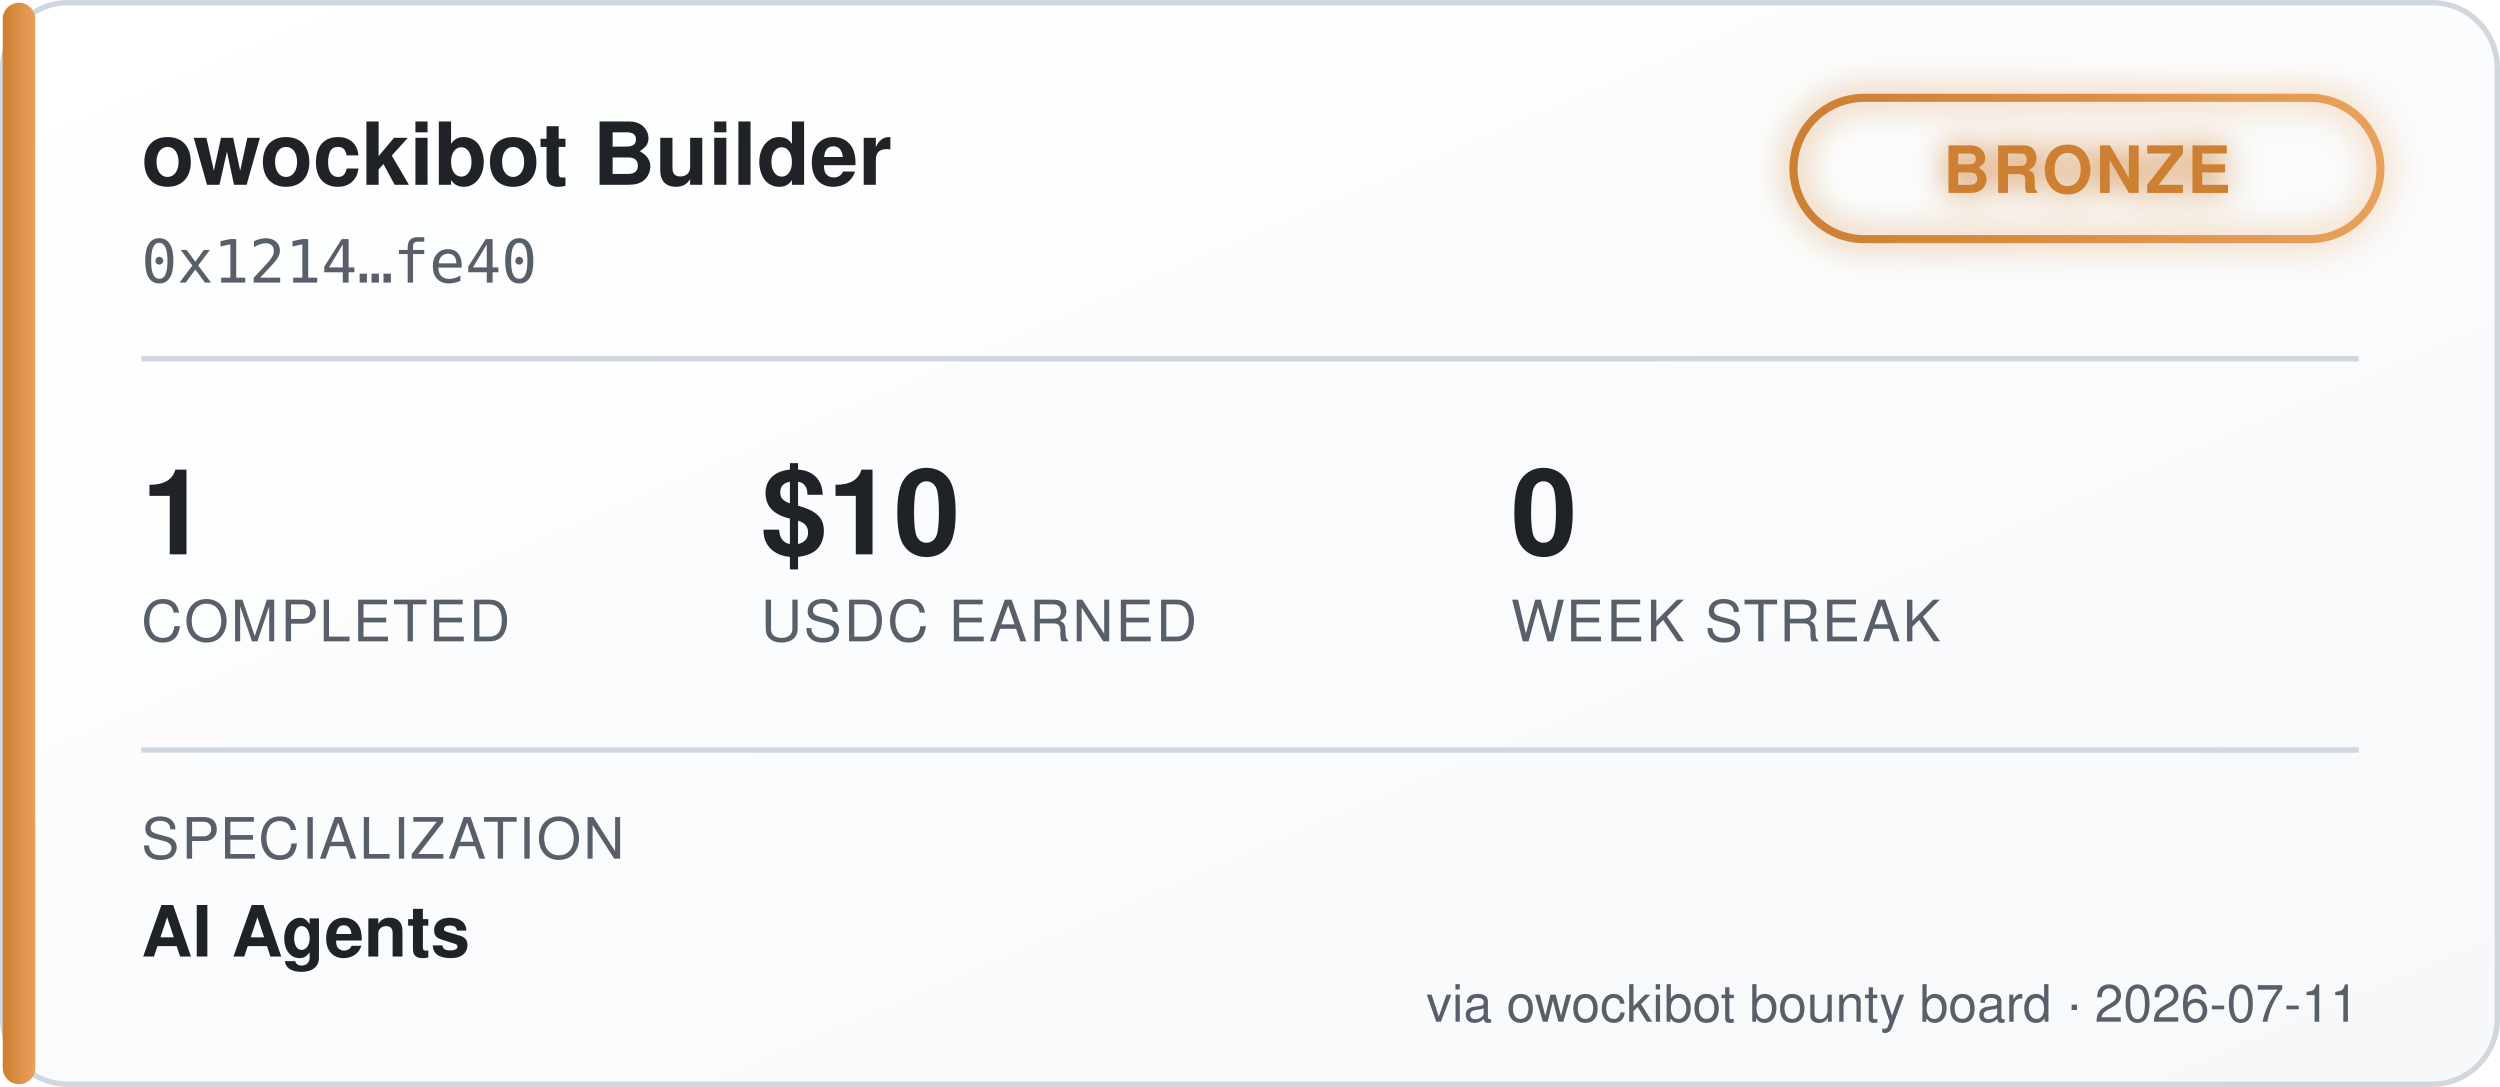
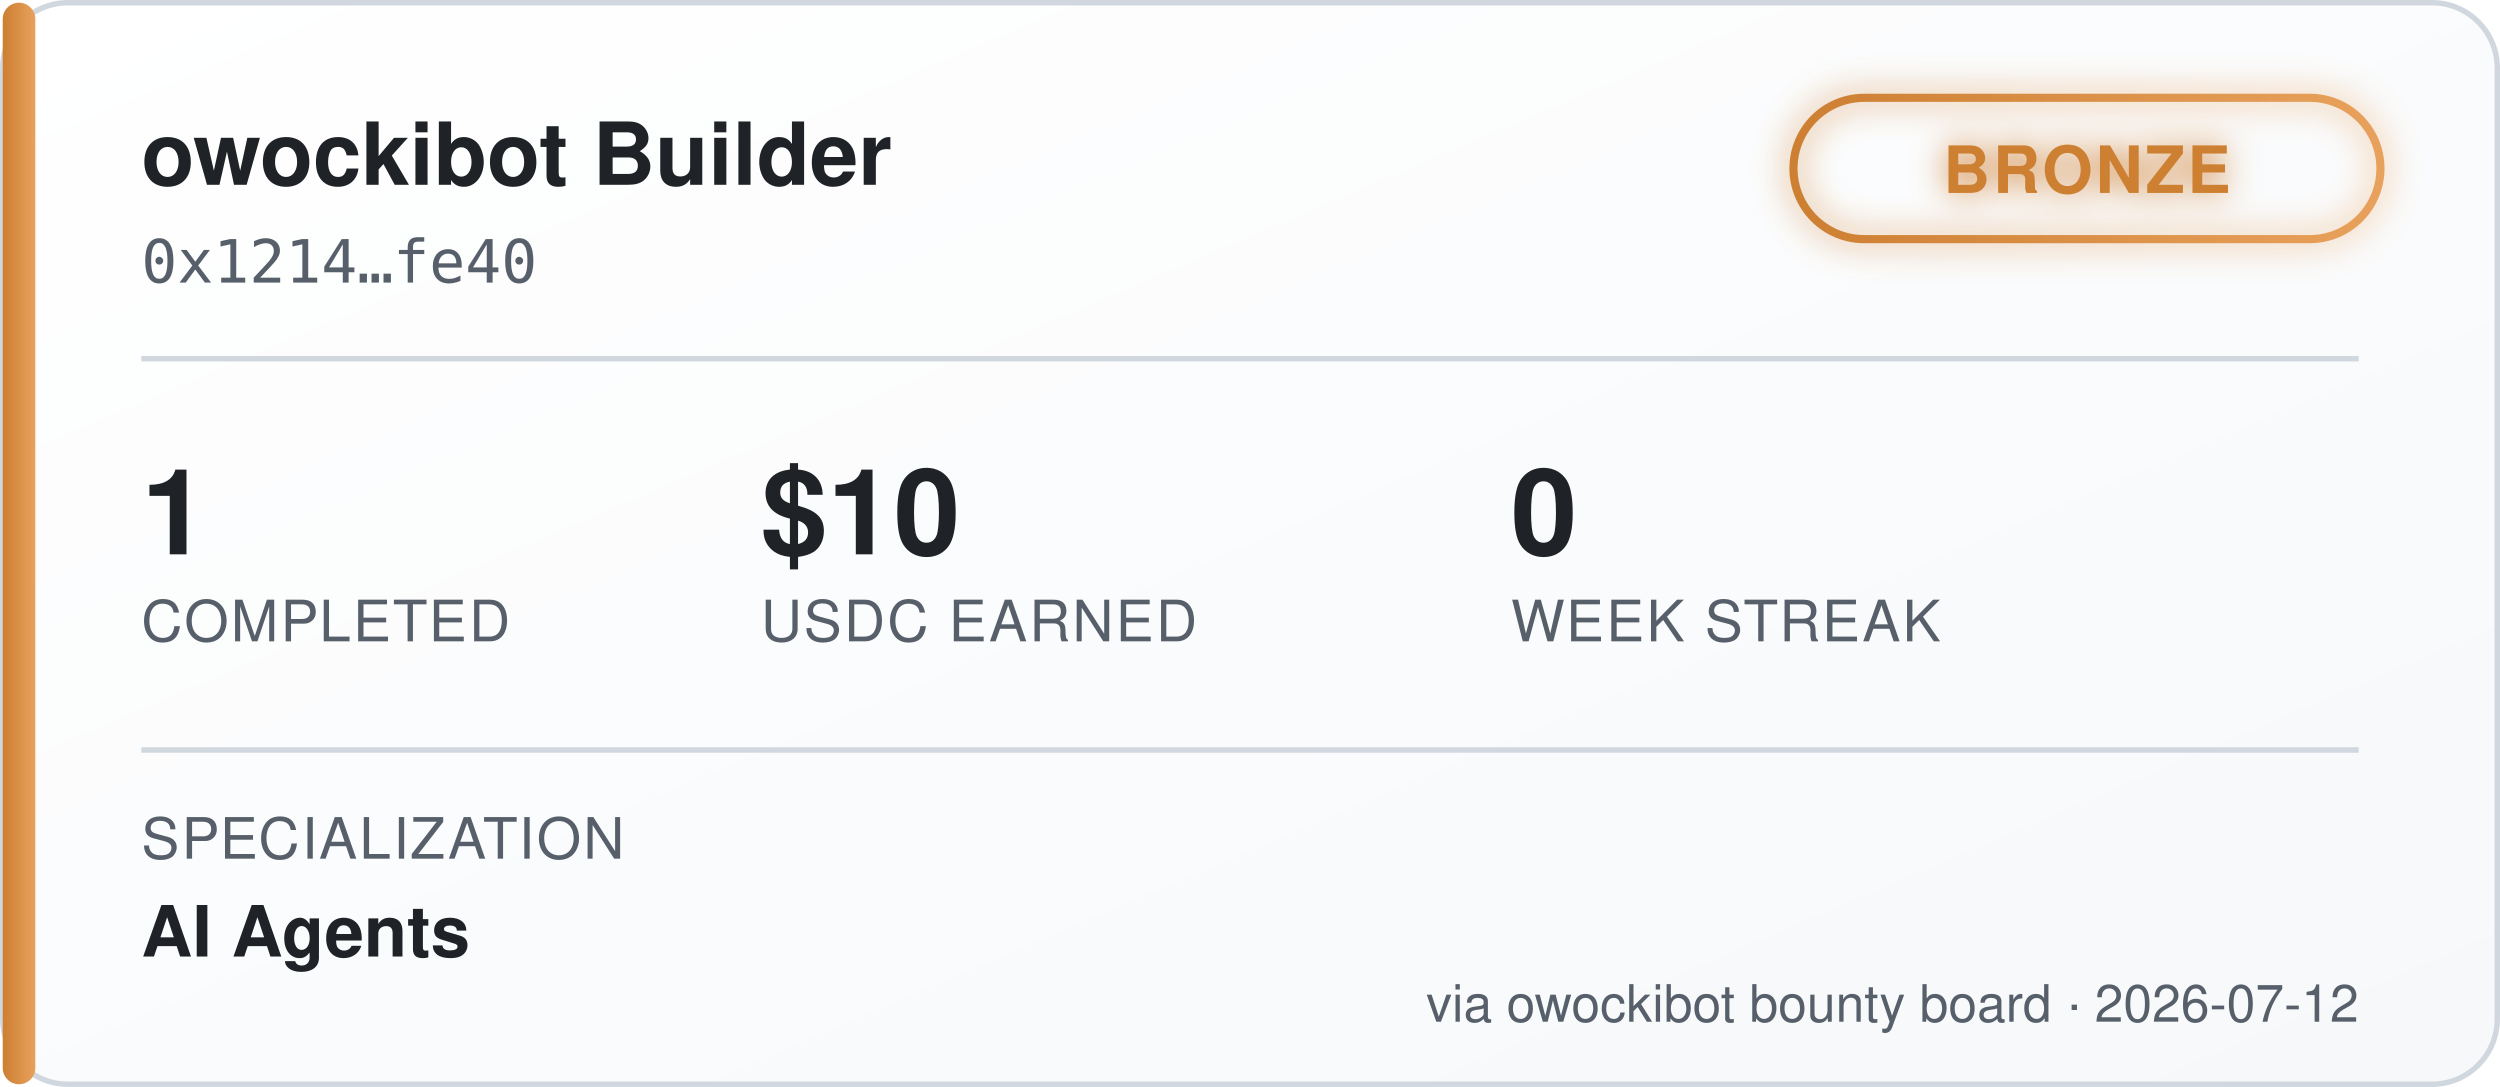
<svg xmlns="http://www.w3.org/2000/svg" width="460" height="200" viewBox="0 0 460 200" font-family="'Segoe UI', Helvetica, Arial, sans-serif">
  <defs>
    <linearGradient id="bgGrad" x1="0" y1="0" x2="1" y2="1">
      <stop offset="0%" stop-color="#ffffff" />
      <stop offset="100%" stop-color="#f6f8fa" />
    </linearGradient>
    <linearGradient id="tierGrad" x1="0" y1="0" x2="1" y2="0">
      <stop offset="0%" stop-color="#cd7f32" />
      <stop offset="100%" stop-color="#e8a15c" />
    </linearGradient>
    <filter id="glow" x="-50%" y="-50%" width="200%" height="200%">
      <feGaussianBlur stdDeviation="3" result="blur" />
      <feMerge>
        <feMergeNode in="blur" />
        <feMergeNode in="SourceGraphic" />
      </feMerge>
    </filter>
  </defs>
  <rect x="0.5" y="0.5" width="459" height="199" rx="12" fill="url(#bgGrad)" stroke="#d0d7de" />
  <rect x="0.5" y="0.5" width="6" height="199" rx="3" fill="url(#tierGrad)" />
  <text x="26" y="34" fill="#1f2328" font-size="16" font-weight="700">owockibot Builder</text>
  <text x="26" y="52" fill="#57606a" font-size="11" font-family="monospace">0x1214…fe40</text>
  <g transform="translate(330, 18)" filter="url(#glow)">
    <rect x="0" y="0" width="108" height="26" rx="13" fill="none" stroke="url(#tierGrad)" stroke-width="1.5" />
    <text x="54" y="17.5" fill="#cd7f32" font-size="12" font-weight="700" text-anchor="middle" letter-spacing="0.5">BRONZE</text>
  </g>
  <line x1="26" y1="66" x2="434" y2="66" stroke="#d0d7de" stroke-width="1" />
  <g font-size="22" font-weight="700" fill="#1f2328">
    <text x="26" y="102">1</text>
    <text x="140" y="102">$10</text>
    <text x="278" y="102">0</text>
  </g>
  <g font-size="10.5" fill="#57606a" letter-spacing="0.4">
    <text x="26" y="118">COMPLETED</text>
    <text x="140" y="118">USDC EARNED</text>
    <text x="278" y="118">WEEK STREAK</text>
  </g>
  <line x1="26" y1="138" x2="434" y2="138" stroke="#d0d7de" stroke-width="1" />
  <text x="26" y="158" fill="#57606a" font-size="10.5" letter-spacing="0.4">SPECIALIZATION</text>
  <text x="26" y="176" fill="#1f2328" font-size="13" font-weight="600">AI Agents</text>
-   <text x="434" y="188" fill="#57606a" font-size="9.5" text-anchor="end">via owockibot bounty board · 2026-07-11</text>
+   <text x="434" y="188" fill="#57606a" font-size="9.5" text-anchor="end">via owockibot bounty board · 2026-07-12</text>
</svg>
